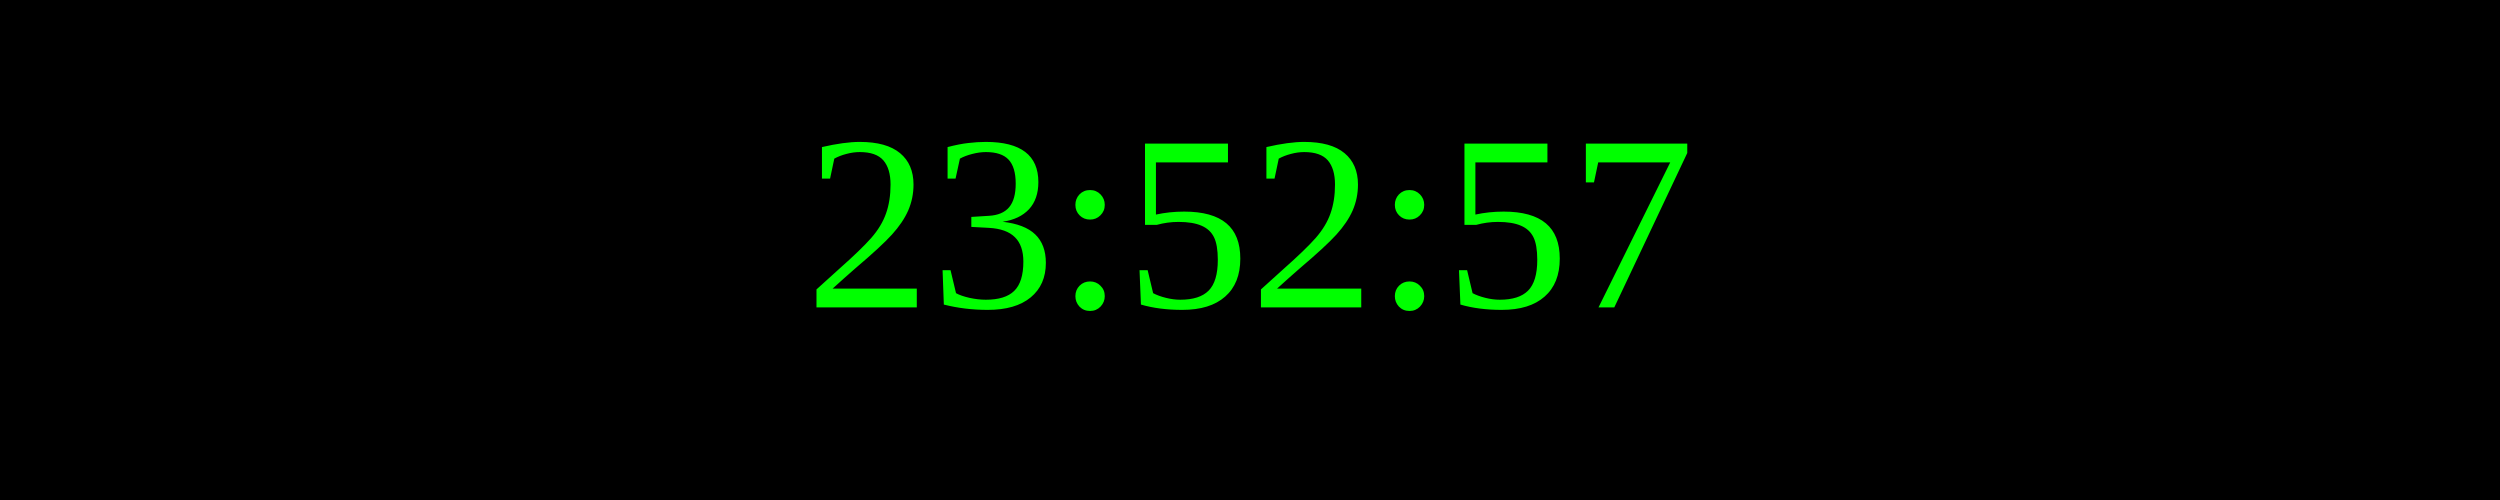
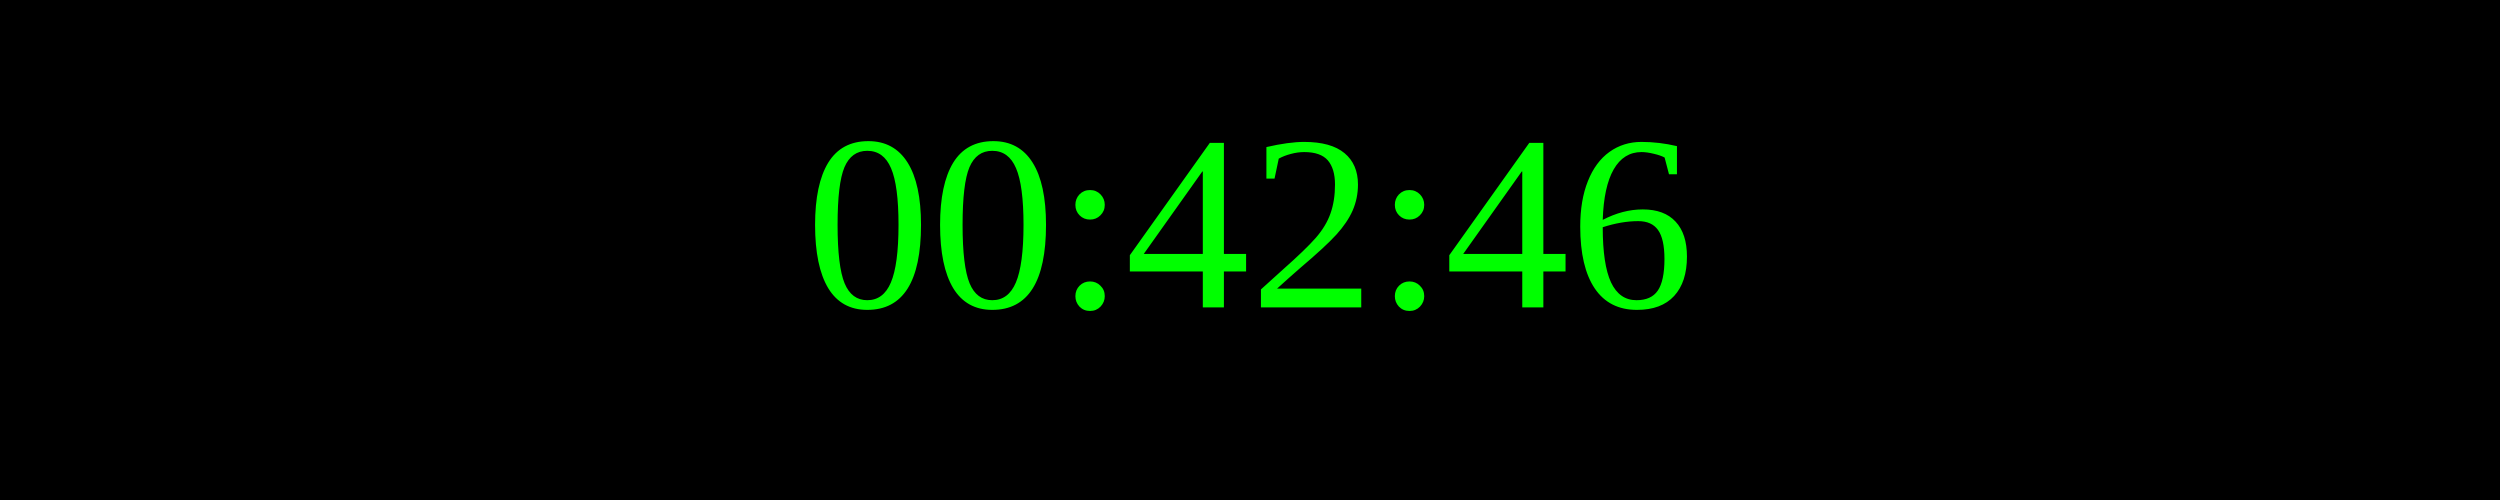
<svg xmlns="http://www.w3.org/2000/svg" width="250" height="50">
  <rect width="100%" height="100%" fill="black" />
  <text x="50%" y="50%" font-size="25" fill="lime" text-anchor="middle" dominant-baseline="middle">
- 23:52:57
+ 00:42:46
</text>
</svg>
